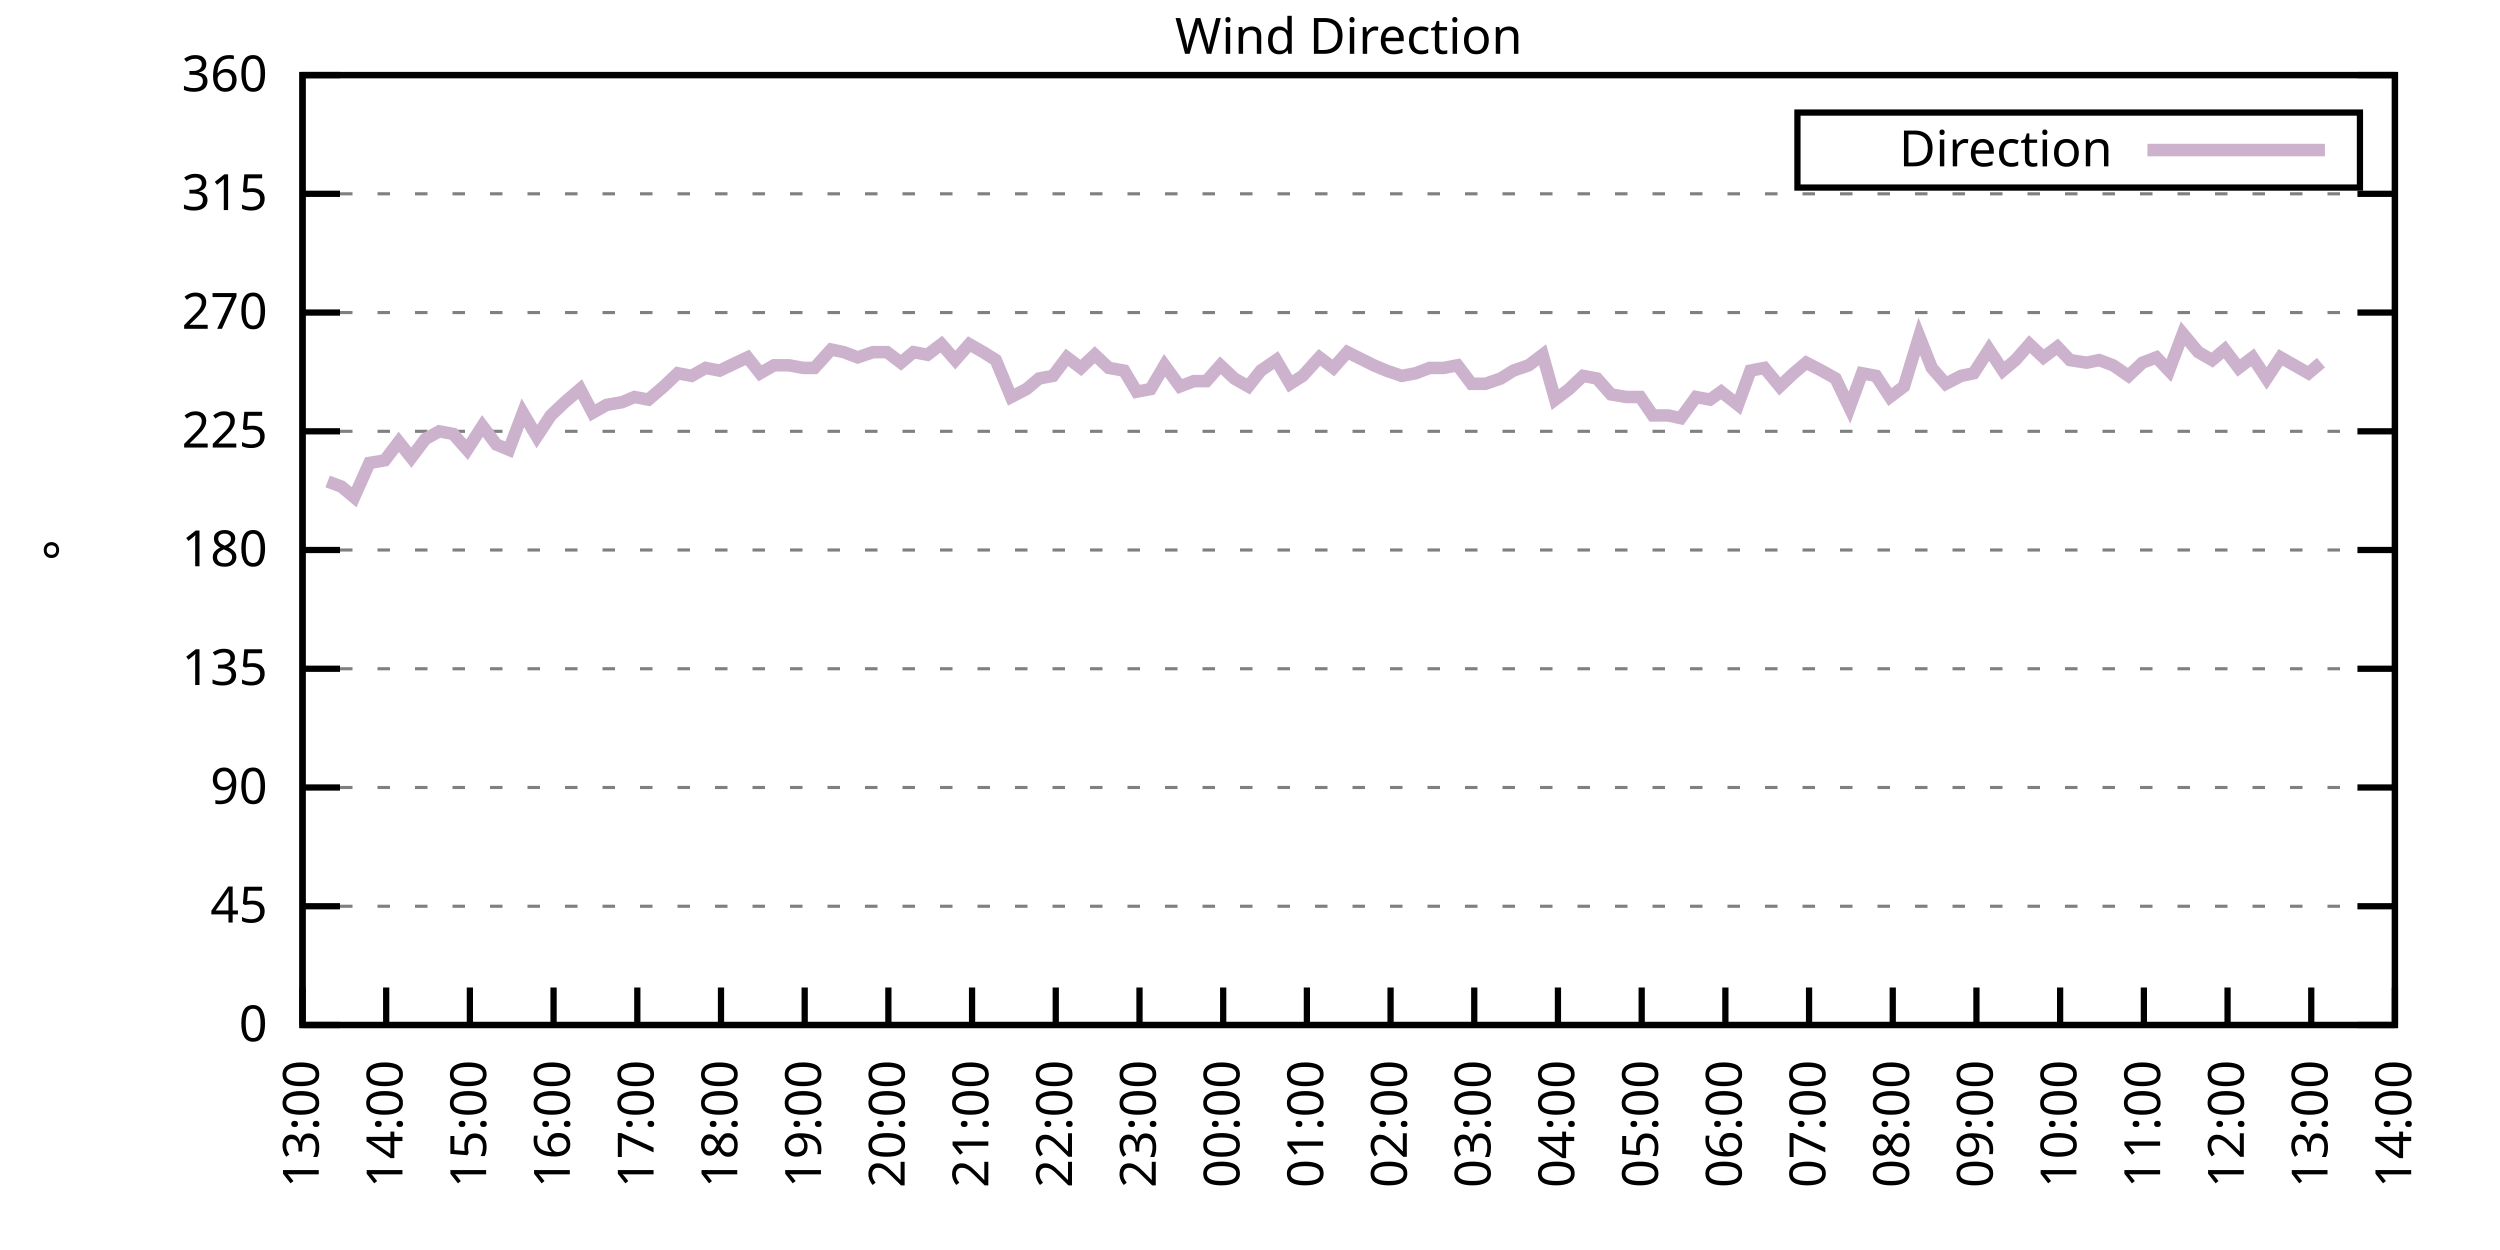
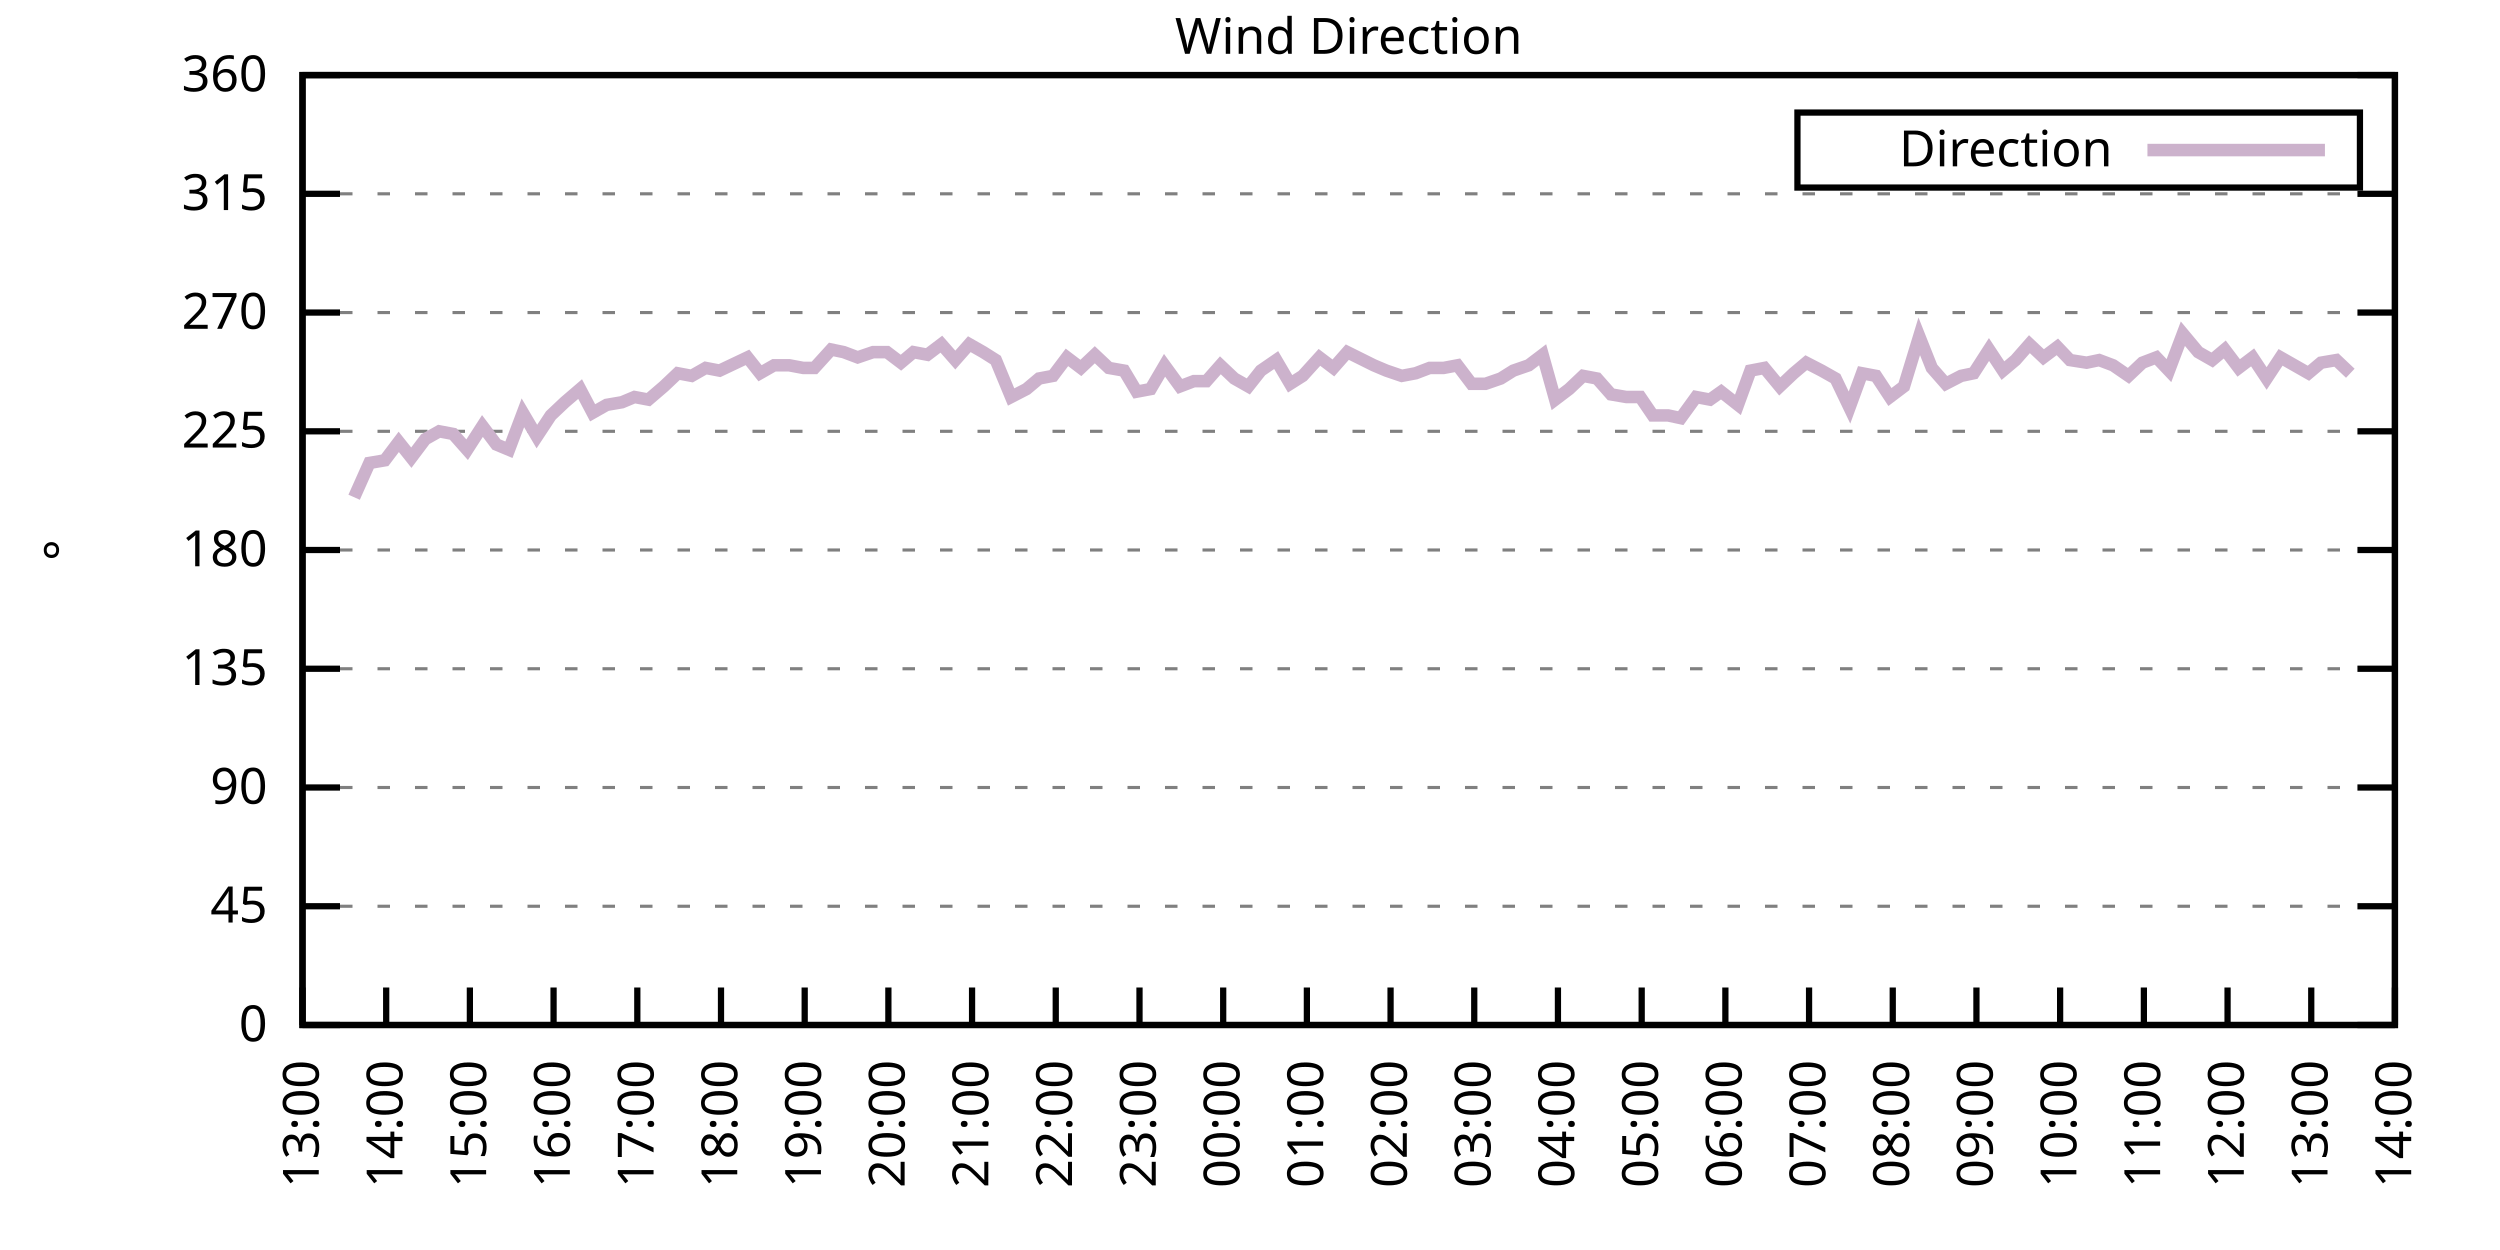
<svg xmlns="http://www.w3.org/2000/svg" xmlns:xlink="http://www.w3.org/1999/xlink" width="400" height="200" viewBox="0 0 400 200">
  <g id="gnuplot_canvas">
    <rect x="0" y="0" width="400" height="200" fill="none" />
    <defs>
      <circle id="gpDot" r="0.5" stroke-width="0.5" stroke="currentColor" />
      <path id="gpPt0" stroke-width="0.333" stroke="currentColor" d="M-1,0 h2 M0,-1 v2" />
      <path id="gpPt1" stroke-width="0.333" stroke="currentColor" d="M-1,-1 L1,1 M1,-1 L-1,1" />
      <path id="gpPt2" stroke-width="0.333" stroke="currentColor" d="M-1,0 L1,0 M0,-1 L0,1 M-1,-1 L1,1 M-1,1 L1,-1" />
      <rect id="gpPt3" stroke-width="0.333" stroke="currentColor" x="-1" y="-1" width="2" height="2" />
      <rect id="gpPt4" stroke-width="0.333" stroke="currentColor" fill="currentColor" x="-1" y="-1" width="2" height="2" />
      <circle id="gpPt5" stroke-width="0.333" stroke="currentColor" cx="0" cy="0" r="1" />
      <use xlink:href="#gpPt5" id="gpPt6" fill="currentColor" stroke="none" />
      <path id="gpPt7" stroke-width="0.333" stroke="currentColor" d="M0,-1.33 L-1.33,0.67 L1.33,0.67 z" />
      <use xlink:href="#gpPt7" id="gpPt8" fill="currentColor" stroke="none" />
      <use xlink:href="#gpPt7" id="gpPt9" stroke="currentColor" transform="rotate(180)" />
      <use xlink:href="#gpPt9" id="gpPt10" fill="currentColor" stroke="none" />
      <use xlink:href="#gpPt3" id="gpPt11" stroke="currentColor" transform="rotate(45)" />
      <use xlink:href="#gpPt11" id="gpPt12" fill="currentColor" stroke="none" />
      <path id="gpPt13" stroke-width="0.333" stroke="currentColor" d="M0,1.330 L1.265,0.411 L0.782,-1.067 L-0.782,-1.076 L-1.265,0.411 z" />
      <use xlink:href="#gpPt13" id="gpPt14" fill="currentColor" stroke="none" />
      <filter id="textbox" filterUnits="objectBoundingBox" x="0" y="0" height="1" width="1">
        <feFlood flood-color="white" flood-opacity="1" result="bgnd" />
        <feComposite in="SourceGraphic" in2="bgnd" operator="atop" />
      </filter>
      <filter id="greybox" filterUnits="objectBoundingBox" x="0" y="0" height="1" width="1">
        <feFlood flood-color="lightgrey" flood-opacity="1" result="grey" />
        <feComposite in="SourceGraphic" in2="grey" operator="atop" />
      </filter>
    </defs>
    <g fill="none" color="white" stroke="currentColor" stroke-width="1.00" stroke-linecap="butt" stroke-linejoin="miter">
</g>
    <g fill="none" color="black" stroke="currentColor" stroke-width="1.00" stroke-linecap="butt" stroke-linejoin="miter">
      <g stroke="none" shape-rendering="crispEdges">
        <polygon fill="rgb(255, 255, 255)" points="48.40,164.00 383.18,164.00 383.18,12.02 48.40,12.02 " />
      </g>
    </g>
    <g fill="none" color="black" stroke="currentColor" stroke-width="1.00" stroke-linecap="butt" stroke-linejoin="miter">
</g>
    <g fill="none" color="black" stroke="black" stroke-width="0.50" stroke-linecap="butt" stroke-linejoin="miter">
</g>
    <g fill="none" color="gray" stroke="currentColor" stroke-width="0.50" stroke-linecap="butt" stroke-linejoin="miter">
      <path stroke="gray" stroke-dasharray="2,4" class="gridline" d="M48.40,164.00 L383.19,164.00  " />
    </g>
    <g fill="none" color="gray" stroke="gray" stroke-width="1.00" stroke-linecap="butt" stroke-linejoin="miter">
</g>
    <g fill="none" color="black" stroke="currentColor" stroke-width="1.00" stroke-linecap="butt" stroke-linejoin="miter">
      <path stroke="black" d="M48.40,164.00 L54.40,164.00 M383.19,164.00 L377.19,164.00  " />
      <g transform="translate(42.80,166.60)" stroke="none" fill="black" font-family="Sans" font-size="8.00" text-anchor="end">
        <text>
          <tspan font-family="Sans"> 0</tspan>
        </text>
      </g>
    </g>
    <g fill="none" color="black" stroke="currentColor" stroke-width="1.00" stroke-linecap="butt" stroke-linejoin="miter">
</g>
    <g fill="none" color="black" stroke="black" stroke-width="0.50" stroke-linecap="butt" stroke-linejoin="miter">
</g>
    <g fill="none" color="gray" stroke="currentColor" stroke-width="0.50" stroke-linecap="butt" stroke-linejoin="miter">
      <path stroke="gray" stroke-dasharray="2,4" class="gridline" d="M48.40,145.00 L383.19,145.00  " />
    </g>
    <g fill="none" color="gray" stroke="gray" stroke-width="1.00" stroke-linecap="butt" stroke-linejoin="miter">
</g>
    <g fill="none" color="black" stroke="currentColor" stroke-width="1.00" stroke-linecap="butt" stroke-linejoin="miter">
      <path stroke="black" d="M48.40,145.00 L54.40,145.00 M383.19,145.00 L377.19,145.00  " />
      <g transform="translate(42.80,147.60)" stroke="none" fill="black" font-family="Sans" font-size="8.00" text-anchor="end">
        <text>
          <tspan font-family="Sans"> 45</tspan>
        </text>
      </g>
    </g>
    <g fill="none" color="black" stroke="currentColor" stroke-width="1.00" stroke-linecap="butt" stroke-linejoin="miter">
</g>
    <g fill="none" color="black" stroke="black" stroke-width="0.50" stroke-linecap="butt" stroke-linejoin="miter">
</g>
    <g fill="none" color="gray" stroke="currentColor" stroke-width="0.50" stroke-linecap="butt" stroke-linejoin="miter">
      <path stroke="gray" stroke-dasharray="2,4" class="gridline" d="M48.40,126.00 L383.19,126.00  " />
    </g>
    <g fill="none" color="gray" stroke="gray" stroke-width="1.00" stroke-linecap="butt" stroke-linejoin="miter">
</g>
    <g fill="none" color="black" stroke="currentColor" stroke-width="1.00" stroke-linecap="butt" stroke-linejoin="miter">
      <path stroke="black" d="M48.40,126.00 L54.40,126.00 M383.19,126.00 L377.19,126.00  " />
      <g transform="translate(42.80,128.60)" stroke="none" fill="black" font-family="Sans" font-size="8.00" text-anchor="end">
        <text>
          <tspan font-family="Sans"> 90</tspan>
        </text>
      </g>
    </g>
    <g fill="none" color="black" stroke="currentColor" stroke-width="1.00" stroke-linecap="butt" stroke-linejoin="miter">
</g>
    <g fill="none" color="black" stroke="black" stroke-width="0.50" stroke-linecap="butt" stroke-linejoin="miter">
</g>
    <g fill="none" color="gray" stroke="currentColor" stroke-width="0.50" stroke-linecap="butt" stroke-linejoin="miter">
      <path stroke="gray" stroke-dasharray="2,4" class="gridline" d="M48.40,107.00 L383.19,107.00  " />
    </g>
    <g fill="none" color="gray" stroke="gray" stroke-width="1.00" stroke-linecap="butt" stroke-linejoin="miter">
</g>
    <g fill="none" color="black" stroke="currentColor" stroke-width="1.00" stroke-linecap="butt" stroke-linejoin="miter">
      <path stroke="black" d="M48.40,107.00 L54.40,107.00 M383.19,107.00 L377.19,107.00  " />
      <g transform="translate(42.80,109.60)" stroke="none" fill="black" font-family="Sans" font-size="8.00" text-anchor="end">
        <text>
          <tspan font-family="Sans"> 135</tspan>
        </text>
      </g>
    </g>
    <g fill="none" color="black" stroke="currentColor" stroke-width="1.00" stroke-linecap="butt" stroke-linejoin="miter">
</g>
    <g fill="none" color="black" stroke="black" stroke-width="0.50" stroke-linecap="butt" stroke-linejoin="miter">
</g>
    <g fill="none" color="gray" stroke="currentColor" stroke-width="0.50" stroke-linecap="butt" stroke-linejoin="miter">
      <path stroke="gray" stroke-dasharray="2,4" class="gridline" d="M48.40,88.00 L383.19,88.00  " />
    </g>
    <g fill="none" color="gray" stroke="gray" stroke-width="1.00" stroke-linecap="butt" stroke-linejoin="miter">
</g>
    <g fill="none" color="black" stroke="currentColor" stroke-width="1.00" stroke-linecap="butt" stroke-linejoin="miter">
      <path stroke="black" d="M48.40,88.00 L54.40,88.00 M383.19,88.00 L377.19,88.00  " />
      <g transform="translate(42.80,90.60)" stroke="none" fill="black" font-family="Sans" font-size="8.00" text-anchor="end">
        <text>
          <tspan font-family="Sans"> 180</tspan>
        </text>
      </g>
    </g>
    <g fill="none" color="black" stroke="currentColor" stroke-width="1.00" stroke-linecap="butt" stroke-linejoin="miter">
</g>
    <g fill="none" color="black" stroke="black" stroke-width="0.50" stroke-linecap="butt" stroke-linejoin="miter">
</g>
    <g fill="none" color="gray" stroke="currentColor" stroke-width="0.50" stroke-linecap="butt" stroke-linejoin="miter">
      <path stroke="gray" stroke-dasharray="2,4" class="gridline" d="M48.40,69.01 L383.19,69.01  " />
    </g>
    <g fill="none" color="gray" stroke="gray" stroke-width="1.00" stroke-linecap="butt" stroke-linejoin="miter">
</g>
    <g fill="none" color="black" stroke="currentColor" stroke-width="1.00" stroke-linecap="butt" stroke-linejoin="miter">
      <path stroke="black" d="M48.40,69.01 L54.40,69.01 M383.19,69.01 L377.19,69.01  " />
      <g transform="translate(42.80,71.61)" stroke="none" fill="black" font-family="Sans" font-size="8.00" text-anchor="end">
        <text>
          <tspan font-family="Sans"> 225</tspan>
        </text>
      </g>
    </g>
    <g fill="none" color="black" stroke="currentColor" stroke-width="1.00" stroke-linecap="butt" stroke-linejoin="miter">
</g>
    <g fill="none" color="black" stroke="black" stroke-width="0.50" stroke-linecap="butt" stroke-linejoin="miter">
</g>
    <g fill="none" color="gray" stroke="currentColor" stroke-width="0.50" stroke-linecap="butt" stroke-linejoin="miter">
      <path stroke="gray" stroke-dasharray="2,4" class="gridline" d="M48.40,50.01 L383.19,50.01  " />
    </g>
    <g fill="none" color="gray" stroke="gray" stroke-width="1.00" stroke-linecap="butt" stroke-linejoin="miter">
</g>
    <g fill="none" color="black" stroke="currentColor" stroke-width="1.00" stroke-linecap="butt" stroke-linejoin="miter">
      <path stroke="black" d="M48.40,50.01 L54.40,50.01 M383.19,50.01 L377.19,50.01  " />
      <g transform="translate(42.80,52.61)" stroke="none" fill="black" font-family="Sans" font-size="8.00" text-anchor="end">
        <text>
          <tspan font-family="Sans"> 270</tspan>
        </text>
      </g>
    </g>
    <g fill="none" color="black" stroke="currentColor" stroke-width="1.00" stroke-linecap="butt" stroke-linejoin="miter">
</g>
    <g fill="none" color="black" stroke="black" stroke-width="0.50" stroke-linecap="butt" stroke-linejoin="miter">
</g>
    <g fill="none" color="gray" stroke="currentColor" stroke-width="0.50" stroke-linecap="butt" stroke-linejoin="miter">
      <path stroke="gray" stroke-dasharray="2,4" class="gridline" d="M48.40,31.01 L383.19,31.01  " />
    </g>
    <g fill="none" color="gray" stroke="gray" stroke-width="1.00" stroke-linecap="butt" stroke-linejoin="miter">
</g>
    <g fill="none" color="black" stroke="currentColor" stroke-width="1.00" stroke-linecap="butt" stroke-linejoin="miter">
      <path stroke="black" d="M48.40,31.01 L54.40,31.01 M383.19,31.01 L377.19,31.01  " />
      <g transform="translate(42.80,33.61)" stroke="none" fill="black" font-family="Sans" font-size="8.00" text-anchor="end">
        <text>
          <tspan font-family="Sans"> 315</tspan>
        </text>
      </g>
    </g>
    <g fill="none" color="black" stroke="currentColor" stroke-width="1.00" stroke-linecap="butt" stroke-linejoin="miter">
</g>
    <g fill="none" color="black" stroke="black" stroke-width="0.50" stroke-linecap="butt" stroke-linejoin="miter">
</g>
    <g fill="none" color="gray" stroke="currentColor" stroke-width="0.50" stroke-linecap="butt" stroke-linejoin="miter">
      <path stroke="gray" stroke-dasharray="2,4" class="gridline" d="M48.40,12.01 L383.19,12.01  " />
    </g>
    <g fill="none" color="gray" stroke="gray" stroke-width="1.00" stroke-linecap="butt" stroke-linejoin="miter">
</g>
    <g fill="none" color="black" stroke="currentColor" stroke-width="1.00" stroke-linecap="butt" stroke-linejoin="miter">
      <path stroke="black" d="M48.40,12.01 L54.40,12.01 M383.19,12.01 L377.19,12.01  " />
      <g transform="translate(42.80,14.61)" stroke="none" fill="black" font-family="Sans" font-size="8.00" text-anchor="end">
        <text>
          <tspan font-family="Sans"> 360</tspan>
        </text>
      </g>
    </g>
    <g fill="none" color="black" stroke="currentColor" stroke-width="1.00" stroke-linecap="butt" stroke-linejoin="miter">
      <path stroke="black" d="M48.40,164.00 L48.40,158.00  " />
      <g transform="translate(51.00,169.60) rotate(270.00)" stroke="none" fill="black" font-family="Sans" font-size="8.00" text-anchor="end">
        <text>
          <tspan font-family="Sans">13:00</tspan>
        </text>
      </g>
    </g>
    <g fill="none" color="black" stroke="currentColor" stroke-width="1.00" stroke-linecap="butt" stroke-linejoin="miter">
      <path stroke="black" d="M61.79,164.00 L61.79,158.00  " />
      <g transform="translate(64.39,169.60) rotate(270.00)" stroke="none" fill="black" font-family="Sans" font-size="8.00" text-anchor="end">
        <text>
          <tspan font-family="Sans">14:00</tspan>
        </text>
      </g>
    </g>
    <g fill="none" color="black" stroke="currentColor" stroke-width="1.00" stroke-linecap="butt" stroke-linejoin="miter">
      <path stroke="black" d="M75.18,164.00 L75.18,158.00  " />
      <g transform="translate(77.78,169.60) rotate(270.00)" stroke="none" fill="black" font-family="Sans" font-size="8.00" text-anchor="end">
        <text>
          <tspan font-family="Sans">15:00</tspan>
        </text>
      </g>
    </g>
    <g fill="none" color="black" stroke="currentColor" stroke-width="1.00" stroke-linecap="butt" stroke-linejoin="miter">
      <path stroke="black" d="M88.57,164.00 L88.57,158.00  " />
      <g transform="translate(91.17,169.60) rotate(270.00)" stroke="none" fill="black" font-family="Sans" font-size="8.00" text-anchor="end">
        <text>
          <tspan font-family="Sans">16:00</tspan>
        </text>
      </g>
    </g>
    <g fill="none" color="black" stroke="currentColor" stroke-width="1.00" stroke-linecap="butt" stroke-linejoin="miter">
      <path stroke="black" d="M101.97,164.00 L101.97,158.00  " />
      <g transform="translate(104.57,169.60) rotate(270.00)" stroke="none" fill="black" font-family="Sans" font-size="8.00" text-anchor="end">
        <text>
          <tspan font-family="Sans">17:00</tspan>
        </text>
      </g>
    </g>
    <g fill="none" color="black" stroke="currentColor" stroke-width="1.00" stroke-linecap="butt" stroke-linejoin="miter">
      <path stroke="black" d="M115.36,164.00 L115.36,158.00  " />
      <g transform="translate(117.96,169.60) rotate(270.00)" stroke="none" fill="black" font-family="Sans" font-size="8.00" text-anchor="end">
        <text>
          <tspan font-family="Sans">18:00</tspan>
        </text>
      </g>
    </g>
    <g fill="none" color="black" stroke="currentColor" stroke-width="1.00" stroke-linecap="butt" stroke-linejoin="miter">
      <path stroke="black" d="M128.75,164.00 L128.75,158.00  " />
      <g transform="translate(131.35,169.60) rotate(270.00)" stroke="none" fill="black" font-family="Sans" font-size="8.00" text-anchor="end">
        <text>
          <tspan font-family="Sans">19:00</tspan>
        </text>
      </g>
    </g>
    <g fill="none" color="black" stroke="currentColor" stroke-width="1.00" stroke-linecap="butt" stroke-linejoin="miter">
      <path stroke="black" d="M142.14,164.00 L142.14,158.00  " />
      <g transform="translate(144.74,169.60) rotate(270.00)" stroke="none" fill="black" font-family="Sans" font-size="8.00" text-anchor="end">
        <text>
          <tspan font-family="Sans">20:00</tspan>
        </text>
      </g>
    </g>
    <g fill="none" color="black" stroke="currentColor" stroke-width="1.00" stroke-linecap="butt" stroke-linejoin="miter">
      <path stroke="black" d="M155.53,164.00 L155.53,158.00  " />
      <g transform="translate(158.13,169.60) rotate(270.00)" stroke="none" fill="black" font-family="Sans" font-size="8.00" text-anchor="end">
        <text>
          <tspan font-family="Sans">21:00</tspan>
        </text>
      </g>
    </g>
    <g fill="none" color="black" stroke="currentColor" stroke-width="1.00" stroke-linecap="butt" stroke-linejoin="miter">
      <path stroke="black" d="M168.92,164.00 L168.92,158.00  " />
      <g transform="translate(171.52,169.60) rotate(270.00)" stroke="none" fill="black" font-family="Sans" font-size="8.00" text-anchor="end">
        <text>
          <tspan font-family="Sans">22:00</tspan>
        </text>
      </g>
    </g>
    <g fill="none" color="black" stroke="currentColor" stroke-width="1.00" stroke-linecap="butt" stroke-linejoin="miter">
      <path stroke="black" d="M182.32,164.00 L182.32,158.00  " />
      <g transform="translate(184.92,169.60) rotate(270.00)" stroke="none" fill="black" font-family="Sans" font-size="8.00" text-anchor="end">
        <text>
          <tspan font-family="Sans">23:00</tspan>
        </text>
      </g>
    </g>
    <g fill="none" color="black" stroke="currentColor" stroke-width="1.00" stroke-linecap="butt" stroke-linejoin="miter">
      <path stroke="black" d="M195.71,164.00 L195.71,158.00  " />
      <g transform="translate(198.31,169.60) rotate(270.00)" stroke="none" fill="black" font-family="Sans" font-size="8.00" text-anchor="end">
        <text>
          <tspan font-family="Sans">00:00</tspan>
        </text>
      </g>
    </g>
    <g fill="none" color="black" stroke="currentColor" stroke-width="1.00" stroke-linecap="butt" stroke-linejoin="miter">
      <path stroke="black" d="M209.10,164.00 L209.10,158.00  " />
      <g transform="translate(211.70,169.60) rotate(270.00)" stroke="none" fill="black" font-family="Sans" font-size="8.00" text-anchor="end">
        <text>
          <tspan font-family="Sans">01:00</tspan>
        </text>
      </g>
    </g>
    <g fill="none" color="black" stroke="currentColor" stroke-width="1.00" stroke-linecap="butt" stroke-linejoin="miter">
      <path stroke="black" d="M222.49,164.00 L222.49,158.00  " />
      <g transform="translate(225.09,169.60) rotate(270.00)" stroke="none" fill="black" font-family="Sans" font-size="8.00" text-anchor="end">
        <text>
          <tspan font-family="Sans">02:00</tspan>
        </text>
      </g>
    </g>
    <g fill="none" color="black" stroke="currentColor" stroke-width="1.00" stroke-linecap="butt" stroke-linejoin="miter">
      <path stroke="black" d="M235.88,164.00 L235.88,158.00  " />
      <g transform="translate(238.48,169.60) rotate(270.00)" stroke="none" fill="black" font-family="Sans" font-size="8.00" text-anchor="end">
        <text>
          <tspan font-family="Sans">03:00</tspan>
        </text>
      </g>
    </g>
    <g fill="none" color="black" stroke="currentColor" stroke-width="1.00" stroke-linecap="butt" stroke-linejoin="miter">
      <path stroke="black" d="M249.27,164.00 L249.27,158.00  " />
      <g transform="translate(251.87,169.60) rotate(270.00)" stroke="none" fill="black" font-family="Sans" font-size="8.00" text-anchor="end">
        <text>
          <tspan font-family="Sans">04:00</tspan>
        </text>
      </g>
    </g>
    <g fill="none" color="black" stroke="currentColor" stroke-width="1.00" stroke-linecap="butt" stroke-linejoin="miter">
      <path stroke="black" d="M262.67,164.00 L262.67,158.00  " />
      <g transform="translate(265.27,169.60) rotate(270.00)" stroke="none" fill="black" font-family="Sans" font-size="8.00" text-anchor="end">
        <text>
          <tspan font-family="Sans">05:00</tspan>
        </text>
      </g>
    </g>
    <g fill="none" color="black" stroke="currentColor" stroke-width="1.00" stroke-linecap="butt" stroke-linejoin="miter">
      <path stroke="black" d="M276.06,164.00 L276.06,158.00  " />
      <g transform="translate(278.66,169.60) rotate(270.00)" stroke="none" fill="black" font-family="Sans" font-size="8.00" text-anchor="end">
        <text>
          <tspan font-family="Sans">06:00</tspan>
        </text>
      </g>
    </g>
    <g fill="none" color="black" stroke="currentColor" stroke-width="1.00" stroke-linecap="butt" stroke-linejoin="miter">
      <path stroke="black" d="M289.45,164.00 L289.45,158.00  " />
      <g transform="translate(292.05,169.60) rotate(270.00)" stroke="none" fill="black" font-family="Sans" font-size="8.00" text-anchor="end">
        <text>
          <tspan font-family="Sans">07:00</tspan>
        </text>
      </g>
    </g>
    <g fill="none" color="black" stroke="currentColor" stroke-width="1.00" stroke-linecap="butt" stroke-linejoin="miter">
      <path stroke="black" d="M302.84,164.00 L302.84,158.00  " />
      <g transform="translate(305.44,169.60) rotate(270.00)" stroke="none" fill="black" font-family="Sans" font-size="8.00" text-anchor="end">
        <text>
          <tspan font-family="Sans">08:00</tspan>
        </text>
      </g>
    </g>
    <g fill="none" color="black" stroke="currentColor" stroke-width="1.00" stroke-linecap="butt" stroke-linejoin="miter">
      <path stroke="black" d="M316.23,164.00 L316.23,158.00  " />
      <g transform="translate(318.83,169.60) rotate(270.00)" stroke="none" fill="black" font-family="Sans" font-size="8.00" text-anchor="end">
        <text>
          <tspan font-family="Sans">09:00</tspan>
        </text>
      </g>
    </g>
    <g fill="none" color="black" stroke="currentColor" stroke-width="1.00" stroke-linecap="butt" stroke-linejoin="miter">
      <path stroke="black" d="M329.62,164.00 L329.62,158.00  " />
      <g transform="translate(332.22,169.60) rotate(270.00)" stroke="none" fill="black" font-family="Sans" font-size="8.00" text-anchor="end">
        <text>
          <tspan font-family="Sans">10:00</tspan>
        </text>
      </g>
    </g>
    <g fill="none" color="black" stroke="currentColor" stroke-width="1.00" stroke-linecap="butt" stroke-linejoin="miter">
      <path stroke="black" d="M343.02,164.00 L343.02,158.00  " />
      <g transform="translate(345.62,169.60) rotate(270.00)" stroke="none" fill="black" font-family="Sans" font-size="8.00" text-anchor="end">
        <text>
          <tspan font-family="Sans">11:00</tspan>
        </text>
      </g>
    </g>
    <g fill="none" color="black" stroke="currentColor" stroke-width="1.00" stroke-linecap="butt" stroke-linejoin="miter">
      <path stroke="black" d="M356.41,164.00 L356.41,158.00  " />
      <g transform="translate(359.01,169.60) rotate(270.00)" stroke="none" fill="black" font-family="Sans" font-size="8.00" text-anchor="end">
        <text>
          <tspan font-family="Sans">12:00</tspan>
        </text>
      </g>
    </g>
    <g fill="none" color="black" stroke="currentColor" stroke-width="1.00" stroke-linecap="butt" stroke-linejoin="miter">
      <path stroke="black" d="M369.80,164.00 L369.80,158.00  " />
      <g transform="translate(372.40,169.60) rotate(270.00)" stroke="none" fill="black" font-family="Sans" font-size="8.00" text-anchor="end">
        <text>
          <tspan font-family="Sans">13:00</tspan>
        </text>
      </g>
    </g>
    <g fill="none" color="black" stroke="currentColor" stroke-width="1.00" stroke-linecap="butt" stroke-linejoin="miter">
      <path stroke="black" d="M383.19,164.00 L383.19,158.00  " />
      <g transform="translate(385.79,169.60) rotate(270.00)" stroke="none" fill="black" font-family="Sans" font-size="8.00" text-anchor="end">
        <text>
          <tspan font-family="Sans">14:00</tspan>
        </text>
      </g>
    </g>
    <g fill="none" color="black" stroke="currentColor" stroke-width="1.00" stroke-linecap="butt" stroke-linejoin="miter">
</g>
    <g fill="none" color="black" stroke="currentColor" stroke-width="1.00" stroke-linecap="butt" stroke-linejoin="miter">
      <path stroke="black" d="M48.40,12.01 L48.40,164.00 L383.19,164.00 L383.19,12.01 L48.40,12.01 Z  " />
    </g>
    <g fill="none" color="black" stroke="currentColor" stroke-width="1.00" stroke-linecap="butt" stroke-linejoin="miter">
</g>
    <g fill="none" color="black" stroke="currentColor" stroke-width="1.00" stroke-linecap="butt" stroke-linejoin="miter">
      <path stroke="black" d="M287.59,30.01 L287.59,18.01 L377.59,18.01 L377.59,30.01 L287.59,30.01 Z  " />
    </g>
    <g id="Wind_direction_plot_1">
      <g fill="none" color="white" stroke="black" stroke-width="2.00" stroke-linecap="butt" stroke-linejoin="miter">
</g>
      <g fill="none" color="black" stroke="currentColor" stroke-width="2.00" stroke-linecap="butt" stroke-linejoin="miter">
        <g transform="translate(337.99,26.61)" stroke="none" fill="black" font-family="Sans" font-size="8.00" text-anchor="end">
          <text>
            <tspan font-family="Sans">Direction</tspan>
          </text>
        </g>
      </g>
      <g fill="none" color="black" stroke="currentColor" stroke-width="2.00" stroke-linecap="butt" stroke-linejoin="miter">
-         <path stroke="rgb(204, 178, 204)" d="M343.59,24.01 L371.99,24.01 M52.42,77.03 L54.65,77.87 L56.66,79.56 L59.11,74.07 L61.57,73.65 L63.80,70.70   L65.81,73.23 L68.04,70.27 L70.27,69.01 L72.50,69.43 L74.74,71.96 L77.19,68.16 L79.42,71.12 L81.43,71.96   L83.66,66.05 L85.90,69.85 L88.13,66.47 L90.36,64.36 L92.82,62.25 L94.82,66.05 L97.06,64.78 L99.51,64.36   L101.52,63.52 L103.75,63.94 L106.21,61.83 L108.44,59.72 L110.67,60.14 L112.90,58.87 L115.13,59.30 L119.60,57.18   L121.61,59.72 L123.84,58.45 L126.29,58.45 L128.53,58.87 L130.31,58.87 L132.99,55.92 L135.00,56.34 L137.23,57.18   L139.69,56.34 L141.92,56.34 L144.15,58.03 L146.16,56.34 L148.39,56.76 L150.62,55.07 L152.85,57.61 L155.09,55.07   L157.32,56.34 L159.33,57.61 L161.78,63.52 L164.24,62.25 L166.25,60.56 L168.48,60.14 L170.71,57.18 L172.94,58.87   L175.17,56.76 L177.41,58.87 L179.86,59.30 L181.87,62.67 L184.10,62.25 L186.33,58.45 L188.79,61.83 L191.02,60.98   L193.03,60.98 L195.26,58.45 L197.49,60.56 L199.73,61.83 L201.73,59.30 L204.19,57.61 L206.42,61.41 L208.43,60.14   L211.11,57.18 L213.34,58.87 L215.57,56.34 L219.81,58.45 L221.82,59.30 L224.28,60.14 L226.51,59.72 L228.74,58.87   L230.97,58.87 L233.20,58.45 L235.44,61.41 L237.67,61.41 L240.12,60.56 L242.13,59.30 L244.59,58.45 L246.82,56.76   L248.83,63.94 L251.06,62.25 L253.29,60.14 L255.52,60.56 L257.76,63.10 L260.21,63.52 L262.44,63.52 L264.45,66.47   L266.91,66.47 L268.92,66.90 L271.37,63.52 L273.60,63.94 L275.39,62.67 L278.07,64.78 L280.07,59.30 L282.31,58.87   L284.76,61.83 L286.99,59.72 L289.00,58.03 L291.46,59.30 L293.69,60.56 L295.92,65.21 L297.93,59.72 L300.16,60.14   L302.39,63.52 L304.63,61.83 L307.08,53.81 L309.09,58.87 L311.32,61.41 L313.78,60.14 L315.79,59.72 L318.24,55.92   L320.47,59.30 L322.48,57.61 L324.71,55.07 L326.95,57.18 L329.18,55.50 L331.19,57.61 L333.86,58.03 L335.87,57.61   L338.10,58.45 L340.56,60.14 L342.79,58.03 L345.02,57.18 L347.03,59.30 L349.26,53.39 L351.72,56.34 L353.95,57.61   L355.96,55.92 L358.19,58.87 L360.42,57.18 L362.66,60.56 L364.89,57.18 L367.12,58.45 L369.35,59.72 L371.36,58.03    " />
+         <path stroke="rgb(204, 178, 204)" d="M343.59,24.01 L371.99,24.01 M56.66,79.56 L59.11,74.07 L61.57,73.65 L63.80,70.70 L65.81,73.23 L68.04,70.27   L70.27,69.01 L72.50,69.43 L74.74,71.96 L77.19,68.16 L79.42,71.12 L81.43,71.96 L83.66,66.05 L85.90,69.85   L88.13,66.47 L90.36,64.36 L92.82,62.25 L94.82,66.05 L97.06,64.78 L99.51,64.36 L101.52,63.52 L103.75,63.94   L106.21,61.83 L108.44,59.72 L110.67,60.14 L112.90,58.87 L115.13,59.30 L119.60,57.18 L121.61,59.72 L123.84,58.45   L126.29,58.45 L128.53,58.87 L130.31,58.87 L132.99,55.92 L135.00,56.34 L137.23,57.18 L139.69,56.34 L141.92,56.34   L144.15,58.03 L146.16,56.34 L148.39,56.76 L150.62,55.07 L152.85,57.61 L155.09,55.07 L157.32,56.34 L159.33,57.61   L161.78,63.52 L164.24,62.25 L166.25,60.56 L168.48,60.14 L170.71,57.18 L172.94,58.87 L175.17,56.76 L177.41,58.87   L179.86,59.30 L181.87,62.67 L184.10,62.25 L186.33,58.45 L188.79,61.83 L191.02,60.98 L193.03,60.98 L195.26,58.45   L197.49,60.56 L199.73,61.83 L201.73,59.30 L204.19,57.61 L206.42,61.41 L208.43,60.14 L211.11,57.18 L213.34,58.87   L215.57,56.34 L219.81,58.45 L221.82,59.30 L224.28,60.14 L226.51,59.72 L228.74,58.87 L230.97,58.87 L233.20,58.45   L235.44,61.41 L237.67,61.41 L240.12,60.56 L242.13,59.30 L244.59,58.45 L246.82,56.76 L248.83,63.94 L251.06,62.25   L253.29,60.14 L255.52,60.56 L257.76,63.10 L260.21,63.52 L262.44,63.52 L264.45,66.47 L266.91,66.47 L268.92,66.90   L271.37,63.52 L273.60,63.94 L275.39,62.67 L278.07,64.78 L280.07,59.30 L282.31,58.87 L284.76,61.83 L286.99,59.72   L289.00,58.03 L291.46,59.30 L293.69,60.56 L295.92,65.21 L297.93,59.72 L300.16,60.14 L302.39,63.52 L304.63,61.83   L307.08,53.81 L309.09,58.87 L311.32,61.41 L313.78,60.14 L315.79,59.72 L318.24,55.92 L320.47,59.30 L322.48,57.61   L324.71,55.07 L326.95,57.18 L329.18,55.50 L331.19,57.61 L333.86,58.03 L335.87,57.61 L338.10,58.45 L340.56,60.14   L342.79,58.03 L345.02,57.18 L347.03,59.30 L349.26,53.39 L351.72,56.34 L353.95,57.61 L355.96,55.92 L358.19,58.87   L360.42,57.18 L362.66,60.56 L364.89,57.18 L367.12,58.45 L369.35,59.72 L371.36,58.03 L373.82,57.61 L376.05,59.72    " />
      </g>
    </g>
    <g fill="none" color="black" stroke="currentColor" stroke-width="2.00" stroke-linecap="butt" stroke-linejoin="miter">
</g>
    <g fill="none" color="black" stroke="black" stroke-width="1.00" stroke-linecap="butt" stroke-linejoin="miter">
</g>
    <g fill="none" color="black" stroke="currentColor" stroke-width="1.00" stroke-linecap="butt" stroke-linejoin="miter">
      <path stroke="black" d="M48.40,12.01 L48.40,164.00 L383.19,164.00 L383.19,12.01 L48.40,12.01 Z  " />
      <g transform="translate(12.80,88.01) rotate(270.00)" stroke="none" fill="black" font-family="Sans" font-size="8.00" text-anchor="middle">
        <text>
          <tspan font-family="Sans">°</tspan>
        </text>
      </g>
    </g>
    <g fill="none" color="black" stroke="currentColor" stroke-width="1.00" stroke-linecap="butt" stroke-linejoin="miter">
</g>
    <g fill="none" color="black" stroke="currentColor" stroke-width="1.00" stroke-linecap="butt" stroke-linejoin="miter">
      <g transform="translate(215.79,8.61)" stroke="none" fill="black" font-family="Sans" font-size="8.00" text-anchor="middle">
        <text>
          <tspan font-family="Sans">Wind Direction</tspan>
        </text>
      </g>
    </g>
    <g fill="none" color="black" stroke="currentColor" stroke-width="1.00" stroke-linecap="butt" stroke-linejoin="miter">
</g>
  </g>
</svg>
